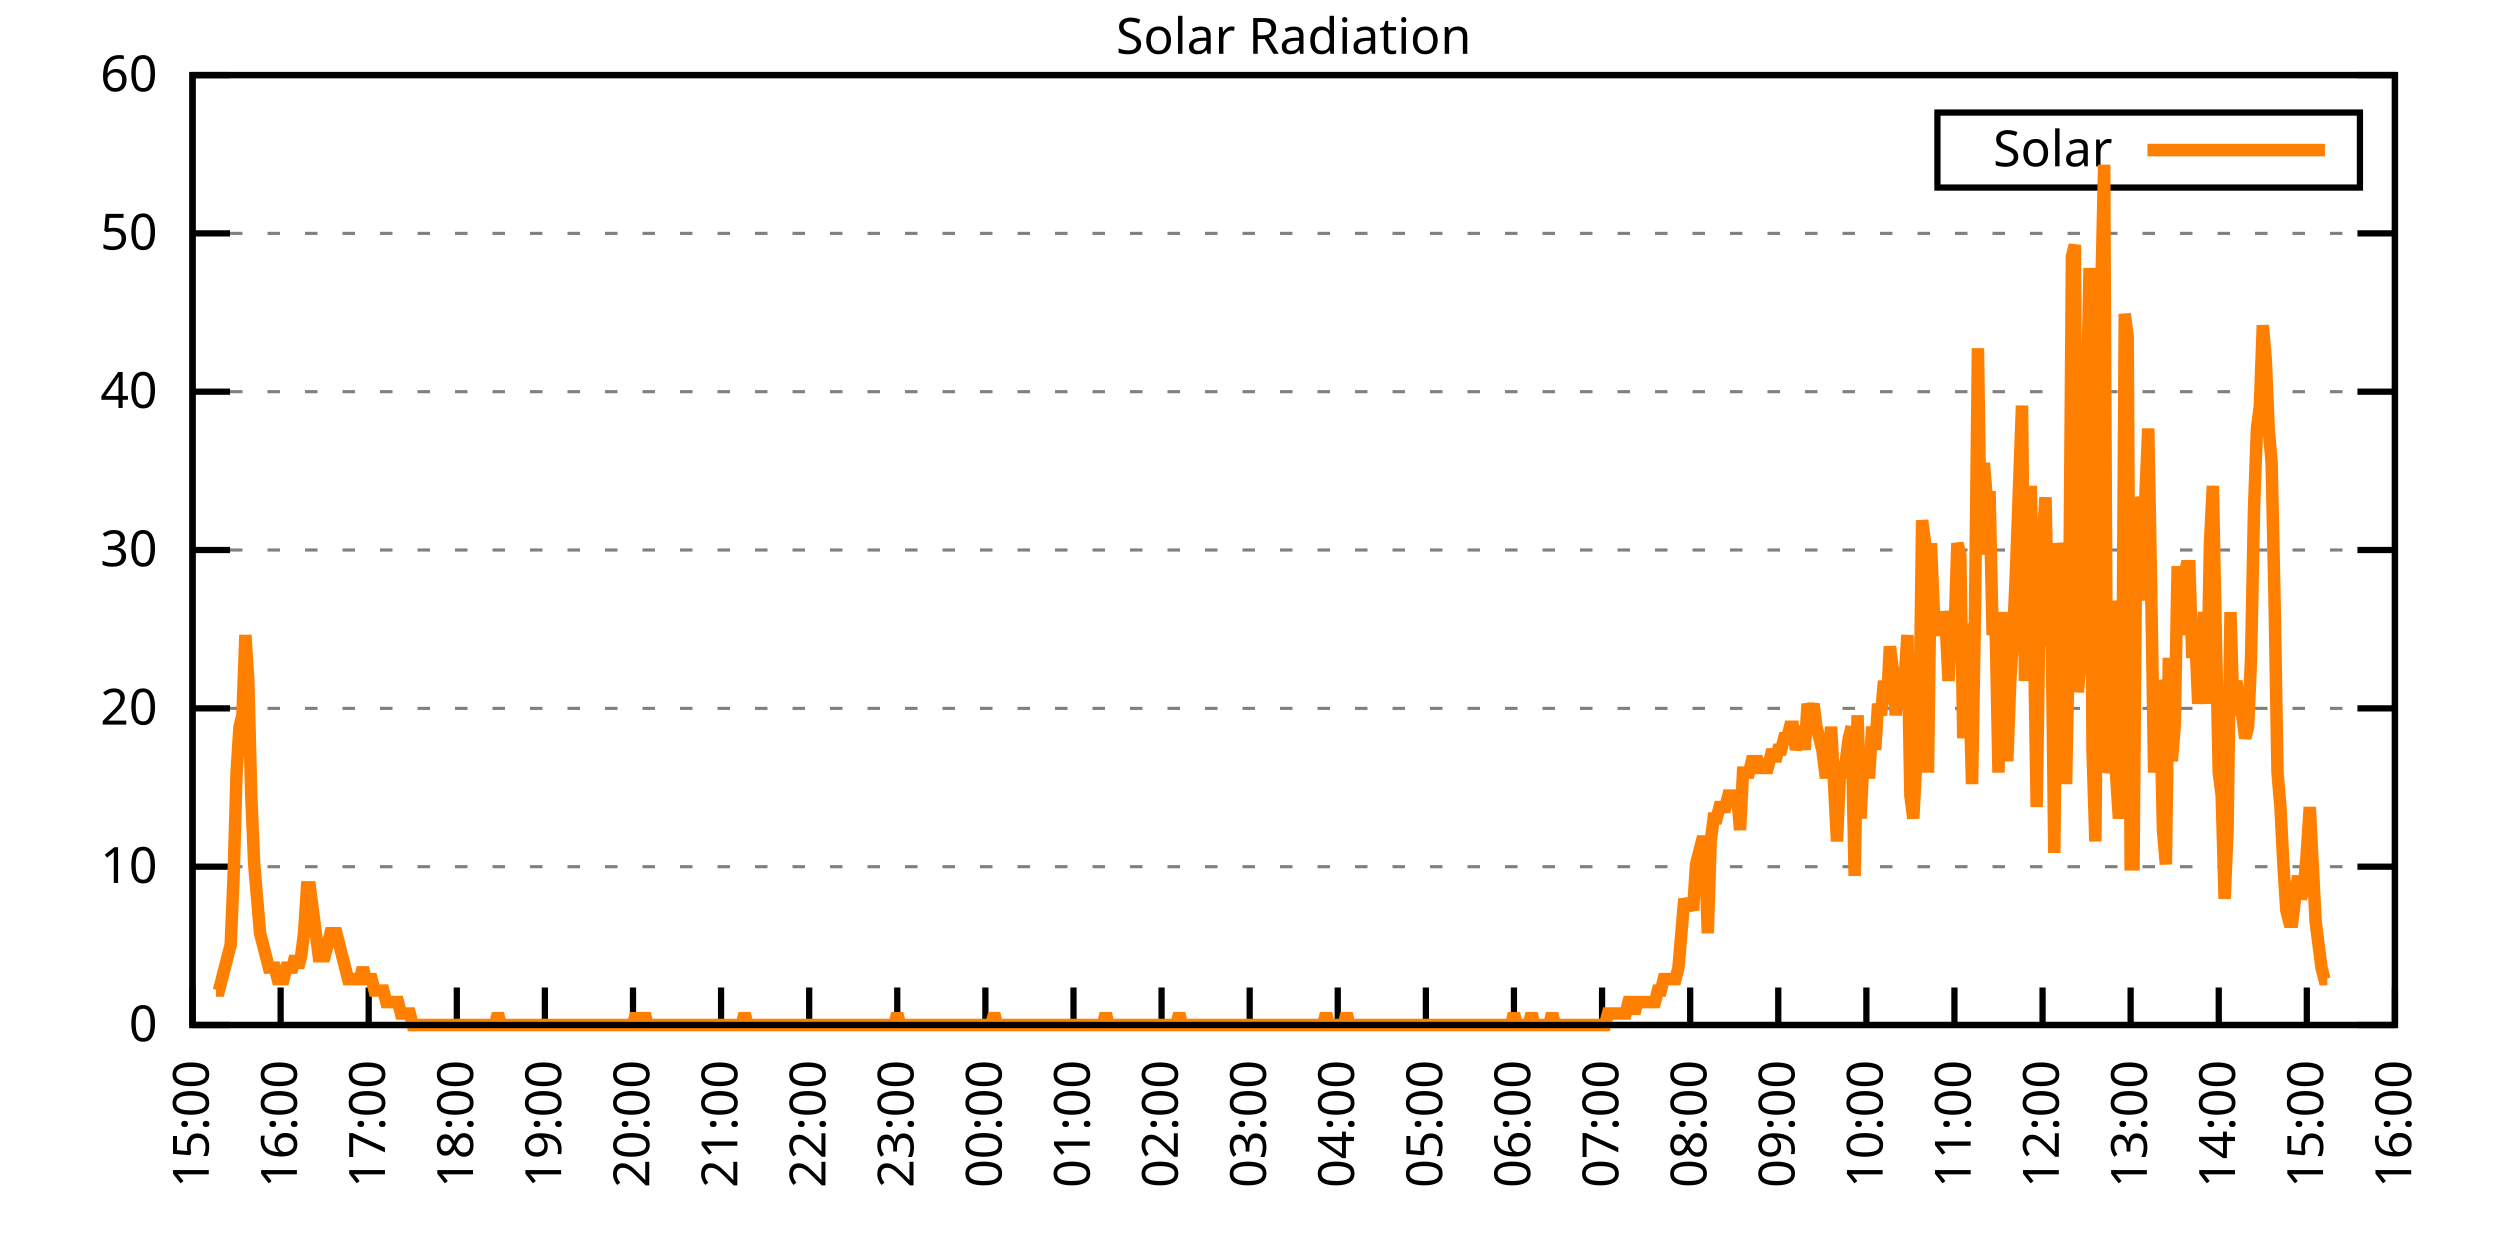
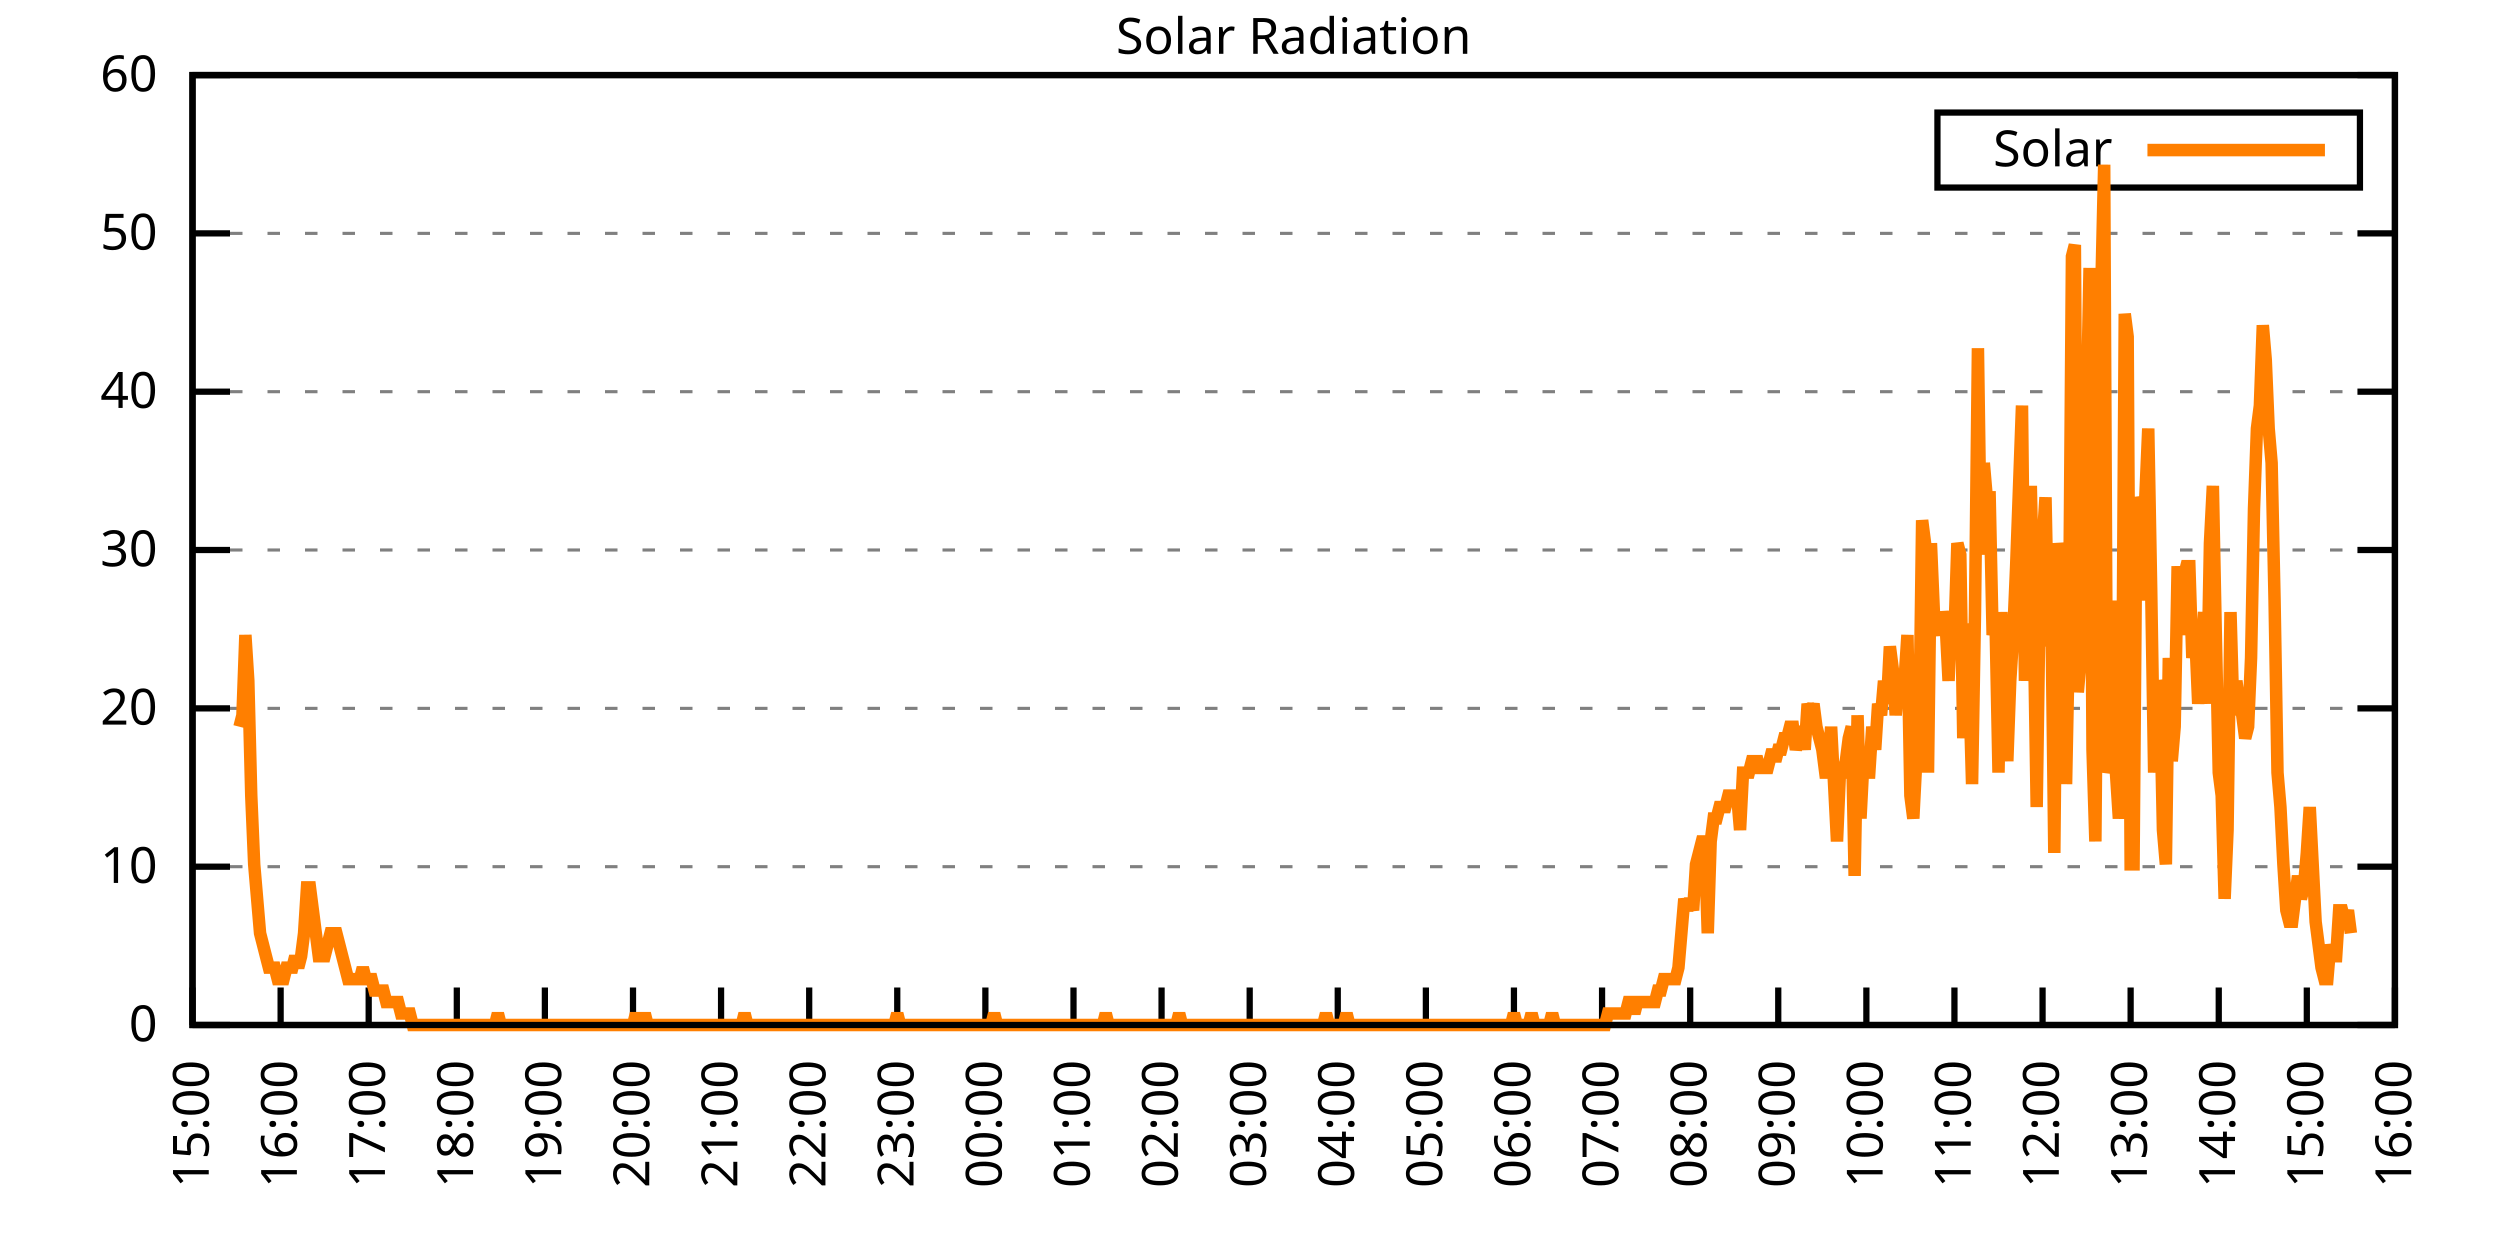
<svg xmlns="http://www.w3.org/2000/svg" xmlns:xlink="http://www.w3.org/1999/xlink" width="400" height="200" viewBox="0 0 400 200">
  <g id="gnuplot_canvas">
    <rect x="0" y="0" width="400" height="200" fill="none" />
    <defs>
      <circle id="gpDot" r="0.5" stroke-width="0.5" stroke="currentColor" />
      <path id="gpPt0" stroke-width="0.333" stroke="currentColor" d="M-1,0 h2 M0,-1 v2" />
      <path id="gpPt1" stroke-width="0.333" stroke="currentColor" d="M-1,-1 L1,1 M1,-1 L-1,1" />
      <path id="gpPt2" stroke-width="0.333" stroke="currentColor" d="M-1,0 L1,0 M0,-1 L0,1 M-1,-1 L1,1 M-1,1 L1,-1" />
      <rect id="gpPt3" stroke-width="0.333" stroke="currentColor" x="-1" y="-1" width="2" height="2" />
      <rect id="gpPt4" stroke-width="0.333" stroke="currentColor" fill="currentColor" x="-1" y="-1" width="2" height="2" />
      <circle id="gpPt5" stroke-width="0.333" stroke="currentColor" cx="0" cy="0" r="1" />
      <use xlink:href="#gpPt5" id="gpPt6" fill="currentColor" stroke="none" />
      <path id="gpPt7" stroke-width="0.333" stroke="currentColor" d="M0,-1.33 L-1.33,0.67 L1.33,0.67 z" />
      <use xlink:href="#gpPt7" id="gpPt8" fill="currentColor" stroke="none" />
      <use xlink:href="#gpPt7" id="gpPt9" stroke="currentColor" transform="rotate(180)" />
      <use xlink:href="#gpPt9" id="gpPt10" fill="currentColor" stroke="none" />
      <use xlink:href="#gpPt3" id="gpPt11" stroke="currentColor" transform="rotate(45)" />
      <use xlink:href="#gpPt11" id="gpPt12" fill="currentColor" stroke="none" />
      <path id="gpPt13" stroke-width="0.333" stroke="currentColor" d="M0,1.330 L1.265,0.411 L0.782,-1.067 L-0.782,-1.076 L-1.265,0.411 z" />
      <use xlink:href="#gpPt13" id="gpPt14" fill="currentColor" stroke="none" />
      <filter id="textbox" filterUnits="objectBoundingBox" x="0" y="0" height="1" width="1">
        <feFlood flood-color="white" flood-opacity="1" result="bgnd" />
        <feComposite in="SourceGraphic" in2="bgnd" operator="atop" />
      </filter>
      <filter id="greybox" filterUnits="objectBoundingBox" x="0" y="0" height="1" width="1">
        <feFlood flood-color="lightgrey" flood-opacity="1" result="grey" />
        <feComposite in="SourceGraphic" in2="grey" operator="atop" />
      </filter>
    </defs>
    <g fill="none" color="white" stroke="currentColor" stroke-width="1.00" stroke-linecap="butt" stroke-linejoin="miter">
</g>
    <g fill="none" color="black" stroke="currentColor" stroke-width="1.00" stroke-linecap="butt" stroke-linejoin="miter">
      <g stroke="none" shape-rendering="crispEdges">
        <polygon fill="rgb(255, 255, 255)" points="30.80,164.00 383.18,164.00 383.18,12.02 30.80,12.02 " />
      </g>
    </g>
    <g fill="none" color="black" stroke="currentColor" stroke-width="1.00" stroke-linecap="butt" stroke-linejoin="miter">
</g>
    <g fill="none" color="black" stroke="black" stroke-width="0.50" stroke-linecap="butt" stroke-linejoin="miter">
</g>
    <g fill="none" color="gray" stroke="currentColor" stroke-width="0.50" stroke-linecap="butt" stroke-linejoin="miter">
      <path stroke="gray" stroke-dasharray="2,4" class="gridline" d="M30.80,164.00 L383.19,164.00  " />
    </g>
    <g fill="none" color="gray" stroke="gray" stroke-width="1.00" stroke-linecap="butt" stroke-linejoin="miter">
</g>
    <g fill="none" color="black" stroke="currentColor" stroke-width="1.00" stroke-linecap="butt" stroke-linejoin="miter">
      <path stroke="black" d="M30.80,164.00 L36.80,164.00 M383.19,164.00 L377.19,164.00  " />
      <g transform="translate(25.20,166.60)" stroke="none" fill="black" font-family="Sans" font-size="8.00" text-anchor="end">
        <text>
          <tspan font-family="Sans"> 0</tspan>
        </text>
      </g>
    </g>
    <g fill="none" color="black" stroke="currentColor" stroke-width="1.00" stroke-linecap="butt" stroke-linejoin="miter">
</g>
    <g fill="none" color="black" stroke="black" stroke-width="0.50" stroke-linecap="butt" stroke-linejoin="miter">
</g>
    <g fill="none" color="gray" stroke="currentColor" stroke-width="0.50" stroke-linecap="butt" stroke-linejoin="miter">
      <path stroke="gray" stroke-dasharray="2,4" class="gridline" d="M30.80,138.67 L383.19,138.67  " />
    </g>
    <g fill="none" color="gray" stroke="gray" stroke-width="1.00" stroke-linecap="butt" stroke-linejoin="miter">
</g>
    <g fill="none" color="black" stroke="currentColor" stroke-width="1.00" stroke-linecap="butt" stroke-linejoin="miter">
      <path stroke="black" d="M30.80,138.67 L36.80,138.67 M383.19,138.67 L377.19,138.67  " />
      <g transform="translate(25.20,141.27)" stroke="none" fill="black" font-family="Sans" font-size="8.00" text-anchor="end">
        <text>
          <tspan font-family="Sans"> 10</tspan>
        </text>
      </g>
    </g>
    <g fill="none" color="black" stroke="currentColor" stroke-width="1.00" stroke-linecap="butt" stroke-linejoin="miter">
</g>
    <g fill="none" color="black" stroke="black" stroke-width="0.50" stroke-linecap="butt" stroke-linejoin="miter">
</g>
    <g fill="none" color="gray" stroke="currentColor" stroke-width="0.50" stroke-linecap="butt" stroke-linejoin="miter">
      <path stroke="gray" stroke-dasharray="2,4" class="gridline" d="M30.80,113.34 L383.19,113.34  " />
    </g>
    <g fill="none" color="gray" stroke="gray" stroke-width="1.00" stroke-linecap="butt" stroke-linejoin="miter">
</g>
    <g fill="none" color="black" stroke="currentColor" stroke-width="1.00" stroke-linecap="butt" stroke-linejoin="miter">
      <path stroke="black" d="M30.80,113.34 L36.80,113.34 M383.19,113.34 L377.19,113.34  " />
      <g transform="translate(25.20,115.94)" stroke="none" fill="black" font-family="Sans" font-size="8.00" text-anchor="end">
        <text>
          <tspan font-family="Sans"> 20</tspan>
        </text>
      </g>
    </g>
    <g fill="none" color="black" stroke="currentColor" stroke-width="1.00" stroke-linecap="butt" stroke-linejoin="miter">
</g>
    <g fill="none" color="black" stroke="black" stroke-width="0.50" stroke-linecap="butt" stroke-linejoin="miter">
</g>
    <g fill="none" color="gray" stroke="currentColor" stroke-width="0.50" stroke-linecap="butt" stroke-linejoin="miter">
      <path stroke="gray" stroke-dasharray="2,4" class="gridline" d="M30.80,88.00 L383.19,88.00  " />
    </g>
    <g fill="none" color="gray" stroke="gray" stroke-width="1.00" stroke-linecap="butt" stroke-linejoin="miter">
</g>
    <g fill="none" color="black" stroke="currentColor" stroke-width="1.00" stroke-linecap="butt" stroke-linejoin="miter">
      <path stroke="black" d="M30.80,88.00 L36.80,88.00 M383.19,88.00 L377.19,88.00  " />
      <g transform="translate(25.20,90.60)" stroke="none" fill="black" font-family="Sans" font-size="8.00" text-anchor="end">
        <text>
          <tspan font-family="Sans"> 30</tspan>
        </text>
      </g>
    </g>
    <g fill="none" color="black" stroke="currentColor" stroke-width="1.00" stroke-linecap="butt" stroke-linejoin="miter">
</g>
    <g fill="none" color="black" stroke="black" stroke-width="0.50" stroke-linecap="butt" stroke-linejoin="miter">
</g>
    <g fill="none" color="gray" stroke="currentColor" stroke-width="0.50" stroke-linecap="butt" stroke-linejoin="miter">
      <path stroke="gray" stroke-dasharray="2,4" class="gridline" d="M30.80,62.67 L383.19,62.67  " />
    </g>
    <g fill="none" color="gray" stroke="gray" stroke-width="1.00" stroke-linecap="butt" stroke-linejoin="miter">
</g>
    <g fill="none" color="black" stroke="currentColor" stroke-width="1.00" stroke-linecap="butt" stroke-linejoin="miter">
      <path stroke="black" d="M30.80,62.67 L36.80,62.67 M383.19,62.67 L377.19,62.67  " />
      <g transform="translate(25.20,65.27)" stroke="none" fill="black" font-family="Sans" font-size="8.00" text-anchor="end">
        <text>
          <tspan font-family="Sans"> 40</tspan>
        </text>
      </g>
    </g>
    <g fill="none" color="black" stroke="currentColor" stroke-width="1.00" stroke-linecap="butt" stroke-linejoin="miter">
</g>
    <g fill="none" color="black" stroke="black" stroke-width="0.50" stroke-linecap="butt" stroke-linejoin="miter">
</g>
    <g fill="none" color="gray" stroke="currentColor" stroke-width="0.50" stroke-linecap="butt" stroke-linejoin="miter">
      <path stroke="gray" stroke-dasharray="2,4" class="gridline" d="M30.80,37.34 L383.19,37.34  " />
    </g>
    <g fill="none" color="gray" stroke="gray" stroke-width="1.00" stroke-linecap="butt" stroke-linejoin="miter">
</g>
    <g fill="none" color="black" stroke="currentColor" stroke-width="1.00" stroke-linecap="butt" stroke-linejoin="miter">
      <path stroke="black" d="M30.80,37.34 L36.80,37.34 M383.19,37.34 L377.19,37.34  " />
      <g transform="translate(25.20,39.94)" stroke="none" fill="black" font-family="Sans" font-size="8.00" text-anchor="end">
        <text>
          <tspan font-family="Sans"> 50</tspan>
        </text>
      </g>
    </g>
    <g fill="none" color="black" stroke="currentColor" stroke-width="1.00" stroke-linecap="butt" stroke-linejoin="miter">
</g>
    <g fill="none" color="black" stroke="black" stroke-width="0.50" stroke-linecap="butt" stroke-linejoin="miter">
</g>
    <g fill="none" color="gray" stroke="currentColor" stroke-width="0.50" stroke-linecap="butt" stroke-linejoin="miter">
      <path stroke="gray" stroke-dasharray="2,4" class="gridline" d="M30.80,12.01 L383.19,12.01  " />
    </g>
    <g fill="none" color="gray" stroke="gray" stroke-width="1.00" stroke-linecap="butt" stroke-linejoin="miter">
</g>
    <g fill="none" color="black" stroke="currentColor" stroke-width="1.00" stroke-linecap="butt" stroke-linejoin="miter">
      <path stroke="black" d="M30.80,12.01 L36.80,12.01 M383.19,12.01 L377.19,12.01  " />
      <g transform="translate(25.20,14.61)" stroke="none" fill="black" font-family="Sans" font-size="8.00" text-anchor="end">
        <text>
          <tspan font-family="Sans"> 60</tspan>
        </text>
      </g>
    </g>
    <g fill="none" color="black" stroke="currentColor" stroke-width="1.00" stroke-linecap="butt" stroke-linejoin="miter">
      <path stroke="black" d="M30.80,164.00 L30.80,158.00  " />
      <g transform="translate(33.40,169.60) rotate(270.00)" stroke="none" fill="black" font-family="Sans" font-size="8.00" text-anchor="end">
        <text>
          <tspan font-family="Sans">15:00</tspan>
        </text>
      </g>
    </g>
    <g fill="none" color="black" stroke="currentColor" stroke-width="1.00" stroke-linecap="butt" stroke-linejoin="miter">
      <path stroke="black" d="M44.90,164.00 L44.90,158.00  " />
      <g transform="translate(47.50,169.60) rotate(270.00)" stroke="none" fill="black" font-family="Sans" font-size="8.00" text-anchor="end">
        <text>
          <tspan font-family="Sans">16:00</tspan>
        </text>
      </g>
    </g>
    <g fill="none" color="black" stroke="currentColor" stroke-width="1.00" stroke-linecap="butt" stroke-linejoin="miter">
      <path stroke="black" d="M58.99,164.00 L58.99,158.00  " />
      <g transform="translate(61.59,169.60) rotate(270.00)" stroke="none" fill="black" font-family="Sans" font-size="8.00" text-anchor="end">
        <text>
          <tspan font-family="Sans">17:00</tspan>
        </text>
      </g>
    </g>
    <g fill="none" color="black" stroke="currentColor" stroke-width="1.00" stroke-linecap="butt" stroke-linejoin="miter">
      <path stroke="black" d="M73.09,164.00 L73.09,158.00  " />
      <g transform="translate(75.69,169.60) rotate(270.00)" stroke="none" fill="black" font-family="Sans" font-size="8.00" text-anchor="end">
        <text>
          <tspan font-family="Sans">18:00</tspan>
        </text>
      </g>
    </g>
    <g fill="none" color="black" stroke="currentColor" stroke-width="1.00" stroke-linecap="butt" stroke-linejoin="miter">
      <path stroke="black" d="M87.18,164.00 L87.18,158.00  " />
      <g transform="translate(89.78,169.60) rotate(270.00)" stroke="none" fill="black" font-family="Sans" font-size="8.00" text-anchor="end">
        <text>
          <tspan font-family="Sans">19:00</tspan>
        </text>
      </g>
    </g>
    <g fill="none" color="black" stroke="currentColor" stroke-width="1.00" stroke-linecap="butt" stroke-linejoin="miter">
      <path stroke="black" d="M101.28,164.00 L101.28,158.00  " />
      <g transform="translate(103.88,169.60) rotate(270.00)" stroke="none" fill="black" font-family="Sans" font-size="8.00" text-anchor="end">
        <text>
          <tspan font-family="Sans">20:00</tspan>
        </text>
      </g>
    </g>
    <g fill="none" color="black" stroke="currentColor" stroke-width="1.00" stroke-linecap="butt" stroke-linejoin="miter">
      <path stroke="black" d="M115.37,164.00 L115.37,158.00  " />
      <g transform="translate(117.97,169.60) rotate(270.00)" stroke="none" fill="black" font-family="Sans" font-size="8.00" text-anchor="end">
        <text>
          <tspan font-family="Sans">21:00</tspan>
        </text>
      </g>
    </g>
    <g fill="none" color="black" stroke="currentColor" stroke-width="1.00" stroke-linecap="butt" stroke-linejoin="miter">
      <path stroke="black" d="M129.47,164.00 L129.47,158.00  " />
      <g transform="translate(132.07,169.60) rotate(270.00)" stroke="none" fill="black" font-family="Sans" font-size="8.00" text-anchor="end">
        <text>
          <tspan font-family="Sans">22:00</tspan>
        </text>
      </g>
    </g>
    <g fill="none" color="black" stroke="currentColor" stroke-width="1.00" stroke-linecap="butt" stroke-linejoin="miter">
      <path stroke="black" d="M143.56,164.00 L143.56,158.00  " />
      <g transform="translate(146.16,169.60) rotate(270.00)" stroke="none" fill="black" font-family="Sans" font-size="8.00" text-anchor="end">
        <text>
          <tspan font-family="Sans">23:00</tspan>
        </text>
      </g>
    </g>
    <g fill="none" color="black" stroke="currentColor" stroke-width="1.00" stroke-linecap="butt" stroke-linejoin="miter">
      <path stroke="black" d="M157.66,164.00 L157.66,158.00  " />
      <g transform="translate(160.26,169.60) rotate(270.00)" stroke="none" fill="black" font-family="Sans" font-size="8.00" text-anchor="end">
        <text>
          <tspan font-family="Sans">00:00</tspan>
        </text>
      </g>
    </g>
    <g fill="none" color="black" stroke="currentColor" stroke-width="1.00" stroke-linecap="butt" stroke-linejoin="miter">
      <path stroke="black" d="M171.76,164.00 L171.76,158.00  " />
      <g transform="translate(174.36,169.60) rotate(270.00)" stroke="none" fill="black" font-family="Sans" font-size="8.00" text-anchor="end">
        <text>
          <tspan font-family="Sans">01:00</tspan>
        </text>
      </g>
    </g>
    <g fill="none" color="black" stroke="currentColor" stroke-width="1.00" stroke-linecap="butt" stroke-linejoin="miter">
      <path stroke="black" d="M185.85,164.00 L185.85,158.00  " />
      <g transform="translate(188.45,169.60) rotate(270.00)" stroke="none" fill="black" font-family="Sans" font-size="8.00" text-anchor="end">
        <text>
          <tspan font-family="Sans">02:00</tspan>
        </text>
      </g>
    </g>
    <g fill="none" color="black" stroke="currentColor" stroke-width="1.00" stroke-linecap="butt" stroke-linejoin="miter">
      <path stroke="black" d="M199.95,164.00 L199.95,158.00  " />
      <g transform="translate(202.55,169.60) rotate(270.00)" stroke="none" fill="black" font-family="Sans" font-size="8.00" text-anchor="end">
        <text>
          <tspan font-family="Sans">03:00</tspan>
        </text>
      </g>
    </g>
    <g fill="none" color="black" stroke="currentColor" stroke-width="1.00" stroke-linecap="butt" stroke-linejoin="miter">
      <path stroke="black" d="M214.04,164.00 L214.04,158.00  " />
      <g transform="translate(216.64,169.60) rotate(270.00)" stroke="none" fill="black" font-family="Sans" font-size="8.00" text-anchor="end">
        <text>
          <tspan font-family="Sans">04:00</tspan>
        </text>
      </g>
    </g>
    <g fill="none" color="black" stroke="currentColor" stroke-width="1.00" stroke-linecap="butt" stroke-linejoin="miter">
      <path stroke="black" d="M228.14,164.00 L228.14,158.00  " />
      <g transform="translate(230.74,169.60) rotate(270.00)" stroke="none" fill="black" font-family="Sans" font-size="8.00" text-anchor="end">
        <text>
          <tspan font-family="Sans">05:00</tspan>
        </text>
      </g>
    </g>
    <g fill="none" color="black" stroke="currentColor" stroke-width="1.00" stroke-linecap="butt" stroke-linejoin="miter">
      <path stroke="black" d="M242.23,164.00 L242.23,158.00  " />
      <g transform="translate(244.83,169.60) rotate(270.00)" stroke="none" fill="black" font-family="Sans" font-size="8.00" text-anchor="end">
        <text>
          <tspan font-family="Sans">06:00</tspan>
        </text>
      </g>
    </g>
    <g fill="none" color="black" stroke="currentColor" stroke-width="1.00" stroke-linecap="butt" stroke-linejoin="miter">
      <path stroke="black" d="M256.33,164.00 L256.33,158.00  " />
      <g transform="translate(258.93,169.60) rotate(270.00)" stroke="none" fill="black" font-family="Sans" font-size="8.00" text-anchor="end">
        <text>
          <tspan font-family="Sans">07:00</tspan>
        </text>
      </g>
    </g>
    <g fill="none" color="black" stroke="currentColor" stroke-width="1.00" stroke-linecap="butt" stroke-linejoin="miter">
      <path stroke="black" d="M270.43,164.00 L270.43,158.00  " />
      <g transform="translate(273.03,169.60) rotate(270.00)" stroke="none" fill="black" font-family="Sans" font-size="8.00" text-anchor="end">
        <text>
          <tspan font-family="Sans">08:00</tspan>
        </text>
      </g>
    </g>
    <g fill="none" color="black" stroke="currentColor" stroke-width="1.00" stroke-linecap="butt" stroke-linejoin="miter">
      <path stroke="black" d="M284.52,164.00 L284.52,158.00  " />
      <g transform="translate(287.12,169.60) rotate(270.00)" stroke="none" fill="black" font-family="Sans" font-size="8.00" text-anchor="end">
        <text>
          <tspan font-family="Sans">09:00</tspan>
        </text>
      </g>
    </g>
    <g fill="none" color="black" stroke="currentColor" stroke-width="1.00" stroke-linecap="butt" stroke-linejoin="miter">
      <path stroke="black" d="M298.62,164.00 L298.62,158.00  " />
      <g transform="translate(301.22,169.60) rotate(270.00)" stroke="none" fill="black" font-family="Sans" font-size="8.00" text-anchor="end">
        <text>
          <tspan font-family="Sans">10:00</tspan>
        </text>
      </g>
    </g>
    <g fill="none" color="black" stroke="currentColor" stroke-width="1.00" stroke-linecap="butt" stroke-linejoin="miter">
      <path stroke="black" d="M312.71,164.00 L312.71,158.00  " />
      <g transform="translate(315.31,169.60) rotate(270.00)" stroke="none" fill="black" font-family="Sans" font-size="8.00" text-anchor="end">
        <text>
          <tspan font-family="Sans">11:00</tspan>
        </text>
      </g>
    </g>
    <g fill="none" color="black" stroke="currentColor" stroke-width="1.00" stroke-linecap="butt" stroke-linejoin="miter">
      <path stroke="black" d="M326.81,164.00 L326.81,158.00  " />
      <g transform="translate(329.41,169.60) rotate(270.00)" stroke="none" fill="black" font-family="Sans" font-size="8.00" text-anchor="end">
        <text>
          <tspan font-family="Sans">12:00</tspan>
        </text>
      </g>
    </g>
    <g fill="none" color="black" stroke="currentColor" stroke-width="1.00" stroke-linecap="butt" stroke-linejoin="miter">
      <path stroke="black" d="M340.90,164.00 L340.90,158.00  " />
      <g transform="translate(343.50,169.60) rotate(270.00)" stroke="none" fill="black" font-family="Sans" font-size="8.00" text-anchor="end">
        <text>
          <tspan font-family="Sans">13:00</tspan>
        </text>
      </g>
    </g>
    <g fill="none" color="black" stroke="currentColor" stroke-width="1.00" stroke-linecap="butt" stroke-linejoin="miter">
      <path stroke="black" d="M355.00,164.00 L355.00,158.00  " />
      <g transform="translate(357.60,169.60) rotate(270.00)" stroke="none" fill="black" font-family="Sans" font-size="8.00" text-anchor="end">
        <text>
          <tspan font-family="Sans">14:00</tspan>
        </text>
      </g>
    </g>
    <g fill="none" color="black" stroke="currentColor" stroke-width="1.00" stroke-linecap="butt" stroke-linejoin="miter">
      <path stroke="black" d="M369.09,164.00 L369.09,158.00  " />
      <g transform="translate(371.69,169.60) rotate(270.00)" stroke="none" fill="black" font-family="Sans" font-size="8.00" text-anchor="end">
        <text>
          <tspan font-family="Sans">15:00</tspan>
        </text>
      </g>
    </g>
    <g fill="none" color="black" stroke="currentColor" stroke-width="1.00" stroke-linecap="butt" stroke-linejoin="miter">
      <path stroke="black" d="M383.19,164.00 L383.19,158.00  " />
      <g transform="translate(385.79,169.60) rotate(270.00)" stroke="none" fill="black" font-family="Sans" font-size="8.00" text-anchor="end">
        <text>
          <tspan font-family="Sans">16:00</tspan>
        </text>
      </g>
    </g>
    <g fill="none" color="black" stroke="currentColor" stroke-width="1.00" stroke-linecap="butt" stroke-linejoin="miter">
</g>
    <g fill="none" color="black" stroke="currentColor" stroke-width="1.00" stroke-linecap="butt" stroke-linejoin="miter">
      <path stroke="black" d="M30.80,12.01 L30.80,164.00 L383.19,164.00 L383.19,12.01 L30.80,12.01 Z  " />
    </g>
    <g fill="none" color="black" stroke="currentColor" stroke-width="1.00" stroke-linecap="butt" stroke-linejoin="miter">
</g>
    <g fill="none" color="black" stroke="currentColor" stroke-width="1.00" stroke-linecap="butt" stroke-linejoin="miter">
      <path stroke="black" d="M309.99,30.01 L309.99,18.01 L377.59,18.01 L377.59,30.01 L309.99,30.01 Z  " />
    </g>
    <g id="Solar_Radiation_plot_1">
      <g fill="none" color="white" stroke="black" stroke-width="2.00" stroke-linecap="butt" stroke-linejoin="miter">
</g>
      <g fill="none" color="black" stroke="currentColor" stroke-width="2.00" stroke-linecap="butt" stroke-linejoin="miter">
        <g transform="translate(337.99,26.61)" stroke="none" fill="black" font-family="Sans" font-size="8.00" text-anchor="end">
          <text>
            <tspan font-family="Sans">Solar</tspan>
          </text>
        </g>
      </g>
      <g fill="none" color="black" stroke="currentColor" stroke-width="2.00" stroke-linecap="butt" stroke-linejoin="miter">
-         <path stroke="rgb(255, 127,   0)" d="M343.59,24.01 L371.99,24.01 M34.56,158.49 L35.03,158.49 L35.50,156.66 L35.97,154.82 L36.44,152.99 L36.91,151.15   L37.38,140.14 L37.85,123.62 L38.32,116.28 L38.79,114.44 L39.26,101.60 L39.73,108.94 L40.20,127.29 L40.67,138.30   L41.14,143.81 L41.61,149.32 L42.08,151.15 L42.55,152.99 L43.02,154.82 L43.49,154.82 L43.96,154.82 L44.43,156.66   L44.90,156.66 L45.37,156.66 L45.84,154.82 L46.31,154.82 L46.78,154.82 L47.24,152.99 L47.71,154.82 L48.18,152.99   L48.65,149.32 L49.12,141.98 L49.59,141.98 L50.06,145.65 L50.53,149.32 L51.00,152.99 L51.47,152.99 L51.94,152.99   L52.41,151.15 L52.88,149.32 L53.35,149.32 L53.82,149.32 L54.29,151.15 L54.76,152.99 L55.23,154.82 L55.70,156.66   L56.17,156.66 L56.64,156.66 L57.11,156.66 L57.58,156.66 L58.05,154.82 L58.52,156.66 L58.99,156.66 L59.46,156.66   L59.93,158.49 L60.40,158.49 L60.87,158.49 L61.34,158.49 L61.81,160.33 L62.28,160.33 L62.75,160.33 L63.22,160.33   L63.69,160.33 L64.16,162.16 L64.63,162.16 L65.10,162.16 L65.57,162.16 L66.04,164.00 L66.51,164.00 L66.98,164.00   L67.45,164.00 L67.92,164.00 L68.39,164.00 L68.86,164.00 L69.33,164.00 L69.80,164.00 L70.27,164.00 L70.74,164.00   L71.21,164.00 L71.68,164.00 L72.15,164.00 L72.62,164.00 L73.09,164.00 L73.56,164.00 L74.03,164.00 L74.50,164.00   L74.97,164.00 L75.44,164.00 L75.91,164.00 L76.38,164.00 L76.85,164.00 L77.32,164.00 L77.79,164.00 L78.26,164.00   L78.73,164.00 L79.19,164.00 L79.66,162.16 L80.13,164.00 L80.60,164.00 L81.07,164.00 L81.54,164.00 L82.01,164.00   L82.48,164.00 L82.95,164.00 L83.42,164.00 L83.89,164.00 L84.36,164.00 L84.83,164.00 L85.30,164.00 L85.77,164.00   L86.24,164.00 L86.71,164.00 L87.18,164.00 L87.65,164.00 L88.12,164.00 L88.59,164.00 L89.06,164.00 L89.53,164.00   L90.00,164.00 L90.47,164.00 L90.94,164.00 L91.41,164.00 L91.88,164.00 L92.35,164.00 L92.82,164.00 L93.29,164.00   L93.76,164.00 L94.23,164.00 L94.70,164.00 L95.17,164.00 L95.64,164.00 L96.11,164.00 L96.58,164.00 L97.05,164.00   L97.52,164.00 L97.99,164.00 L98.46,164.00 L98.93,164.00 L99.40,164.00 L99.87,164.00 L100.34,164.00 L100.81,164.00   L101.28,164.00 L101.75,162.16 L102.22,164.00 L102.69,164.00 L103.16,162.16 L103.63,164.00 L104.10,164.00 L104.57,164.00   L105.04,164.00 L105.51,164.00 L105.98,164.00 L106.45,164.00 L106.92,164.00 L107.39,164.00 L107.86,164.00 L108.33,164.00   L108.80,164.00 L109.27,164.00 L109.74,164.00 L110.21,164.00 L110.68,164.00 L111.14,164.00 L111.61,164.00 L112.08,164.00   L112.55,164.00 L113.02,164.00 L113.49,164.00 L113.96,164.00 L114.43,164.00 L114.90,164.00 L115.37,164.00 L115.84,164.00   L116.31,164.00 L116.78,164.00 L117.25,164.00 L117.72,164.00 L118.19,164.00 L118.66,164.00 L119.13,162.16 L119.60,164.00   L120.07,164.00 L120.54,164.00 L121.01,164.00 L121.48,164.00 L121.95,164.00 L122.42,164.00 L122.89,164.00 L123.36,164.00   L123.83,164.00 L124.30,164.00 L124.77,164.00 L125.24,164.00 L125.71,164.00 L126.18,164.00 L126.65,164.00 L127.12,164.00   L127.59,164.00 L128.06,164.00 L128.53,164.00 L129.00,164.00 L129.47,164.00 L129.94,164.00 L130.41,164.00 L130.88,164.00   L131.35,164.00 L131.82,164.00 L132.29,164.00 L132.76,164.00 L133.23,164.00 L133.70,164.00 L134.17,164.00 L134.64,164.00   L135.11,164.00 L135.58,164.00 L136.05,164.00 L136.52,164.00 L136.99,164.00 L137.46,164.00 L137.93,164.00 L138.40,164.00   L138.87,164.00 L139.34,164.00 L139.81,164.00 L140.28,164.00 L140.75,164.00 L141.22,164.00 L141.69,164.00 L142.16,164.00   L142.63,164.00 L143.09,164.00 L143.56,162.16 L144.03,164.00 L144.50,164.00 L144.97,164.00 L145.44,164.00 L145.91,164.00   L146.38,164.00 L146.85,164.00 L147.32,164.00 L147.79,164.00 L148.26,164.00 L148.73,164.00 L149.20,164.00 L149.67,164.00   L150.14,164.00 L150.61,164.00 L151.08,164.00 L151.55,164.00 L152.02,164.00 L152.49,164.00 L152.96,164.00 L153.43,164.00   L153.90,164.00 L154.37,164.00 L154.84,164.00 L155.31,164.00 L155.78,164.00 L156.25,164.00 L156.72,164.00 L157.19,164.00   L157.66,164.00 L158.13,164.00 L158.60,164.00 L159.07,162.16 L159.54,164.00 L160.01,164.00 L160.48,164.00 L160.95,164.00   L161.42,164.00 L161.89,164.00 L162.36,164.00 L162.83,164.00 L163.30,164.00 L163.77,164.00 L164.24,164.00 L164.71,164.00   L165.18,164.00 L165.65,164.00 L166.12,164.00 L166.59,164.00 L167.06,164.00 L167.53,164.00 L168.00,164.00 L168.47,164.00   L168.94,164.00 L169.41,164.00 L169.88,164.00 L170.35,164.00 L170.82,164.00 L171.29,164.00 L171.76,164.00 L172.23,164.00   L172.70,164.00 L173.17,164.00 L173.64,164.00 L174.11,164.00 L174.58,164.00 L175.04,164.00 L175.51,164.00 L175.98,164.00   L176.45,164.00 L176.92,162.16 L177.39,164.00 L177.86,164.00 L178.33,164.00 L178.80,164.00 L179.27,164.00 L179.74,164.00   L180.21,164.00 L180.68,164.00 L181.15,164.00 L181.62,164.00 L182.09,164.00 L182.56,164.00 L183.03,164.00 L183.50,164.00   L183.97,164.00 L184.44,164.00 L184.91,164.00 L185.38,164.00 L185.85,164.00 L186.32,164.00 L186.79,164.00 L187.26,164.00   L187.73,164.00 L188.20,164.00 L188.67,162.16 L189.14,164.00 L189.61,164.00 L190.08,164.00 L190.55,164.00 L191.02,164.00   L191.49,164.00 L191.96,164.00 L192.43,164.00 L192.90,164.00 L193.37,164.00 L193.84,164.00 L194.31,164.00 L194.78,164.00   L195.25,164.00 L195.72,164.00 L196.19,164.00 L196.66,164.00 L197.13,164.00 L197.60,164.00 L198.07,164.00 L198.54,164.00   L199.01,164.00 L199.48,164.00 L199.95,164.00 L200.42,164.00 L200.89,164.00 L201.36,164.00 L201.83,164.00 L202.30,164.00   L202.77,164.00 L203.24,164.00 L203.71,164.00 L204.18,164.00 L204.65,164.00 L205.12,164.00 L205.59,164.00 L206.06,164.00   L206.53,164.00 L207.00,164.00 L207.46,164.00 L207.93,164.00 L208.40,164.00 L208.87,164.00 L209.34,164.00 L209.81,164.00   L210.28,164.00 L210.75,164.00 L211.22,164.00 L211.69,164.00 L212.16,162.16 L212.63,164.00 L213.10,164.00 L213.57,164.00   L214.04,164.00 L214.51,164.00 L214.98,164.00 L215.45,162.16 L215.92,164.00 L216.39,164.00 L216.86,164.00 L217.33,164.00   L217.80,164.00 L218.27,164.00 L218.74,164.00 L219.21,164.00 L219.68,164.00 L220.15,164.00 L220.62,164.00 L221.09,164.00   L221.56,164.00 L222.03,164.00 L222.50,164.00 L222.97,164.00 L223.44,164.00 L223.91,164.00 L224.38,164.00 L224.85,164.00   L225.32,164.00 L225.79,164.00 L226.26,164.00 L226.73,164.00 L227.20,164.00 L227.67,164.00 L228.14,164.00 L228.61,164.00   L229.08,164.00 L229.55,164.00 L230.02,164.00 L230.49,164.00 L230.96,164.00 L231.43,164.00 L231.90,164.00 L232.37,164.00   L232.84,164.00 L233.31,164.00 L233.78,164.00 L234.25,164.00 L234.72,164.00 L235.19,164.00 L235.66,164.00 L236.13,164.00   L236.60,164.00 L237.07,164.00 L237.54,164.00 L238.01,164.00 L238.48,164.00 L238.95,164.00 L239.41,164.00 L239.88,164.00   L240.35,164.00 L240.82,164.00 L241.29,164.00 L241.76,164.00 L242.23,162.16 L242.70,164.00 L243.17,164.00 L243.64,164.00   L244.11,164.00 L244.58,164.00 L245.05,162.16 L245.52,164.00 L245.99,164.00 L246.46,164.00 L246.93,164.00 L247.40,164.00   L247.87,164.00 L248.34,162.16 L248.81,164.00 L249.28,164.00 L249.75,164.00 L250.22,164.00 L250.69,164.00 L251.16,164.00   L251.63,164.00 L252.10,164.00 L252.57,164.00 L253.04,164.00 L253.51,164.00 L253.98,164.00 L254.45,164.00 L254.92,164.00   L255.39,164.00 L255.86,164.00 L256.33,164.00 L256.80,164.00 L257.27,162.16 L257.74,162.16 L258.21,162.16 L258.68,162.16   L259.15,162.16 L259.62,162.16 L260.09,162.16 L260.56,160.33 L261.03,160.33 L261.50,162.16 L261.97,160.33 L262.44,160.33   L262.91,160.33 L263.38,160.33 L263.85,160.33 L264.32,160.33 L264.79,160.33 L265.26,158.49 L265.73,158.49 L266.20,156.66   L266.67,156.66 L267.14,156.66 L267.61,156.66 L268.08,156.66 L268.55,154.82 L269.02,149.32 L269.49,143.81 L269.96,145.65   L270.43,143.81 L270.90,145.65 L271.36,138.30 L271.83,136.47 L272.30,134.63 L272.77,134.63 L273.24,149.32 L273.71,134.63   L274.18,130.96 L274.65,130.96 L275.12,129.13 L275.59,129.13 L276.06,129.13 L276.53,127.29 L277.00,127.29 L277.47,127.29   L277.94,127.29 L278.41,132.80 L278.88,123.62 L279.35,123.62 L279.82,123.62 L280.29,121.79 L280.76,121.79 L281.23,121.79   L281.70,123.62 L282.17,121.79 L282.64,123.62 L283.11,121.79 L283.58,119.95 L284.05,121.79 L284.52,119.95 L284.99,119.95   L285.46,118.12 L285.93,118.12 L286.40,116.28 L286.87,116.28 L287.34,119.95 L287.81,118.12 L288.28,116.28 L288.75,119.95   L289.22,112.61 L289.69,114.44 L290.16,112.61 L290.63,116.28 L291.10,118.12 L291.57,119.95 L292.04,123.62 L292.51,123.62   L292.98,116.28 L293.45,125.46 L293.92,134.63 L294.39,123.62 L294.86,123.62 L295.33,121.79 L295.80,118.12 L296.27,116.28   L296.74,140.14 L297.21,114.44 L297.68,130.96 L298.15,121.79 L298.62,123.62 L299.09,123.62 L299.56,116.28 L300.03,119.95   L300.50,112.61 L300.97,114.44 L301.44,108.94 L301.91,112.61 L302.38,103.43 L302.85,107.10 L303.31,114.44 L303.78,108.94   L304.25,108.94 L304.72,108.94 L305.19,101.60 L305.66,127.29 L306.13,130.96 L306.60,121.79 L307.07,118.12 L307.54,83.24   L308.01,86.91 L308.48,123.62 L308.95,86.91 L309.42,97.93 L309.89,99.76 L310.36,101.60 L310.83,97.93 L311.30,99.76   L311.77,108.94 L312.24,97.93 L312.71,101.60 L313.18,86.91 L313.65,88.75 L314.12,118.12 L314.59,99.76 L315.06,108.94   L315.53,125.46 L316.00,97.93 L316.47,55.71 L316.94,88.75 L317.41,74.07 L317.88,79.57 L318.35,79.57 L318.82,101.60   L319.29,99.76 L319.76,123.62 L320.23,97.93 L320.70,110.77 L321.17,121.79 L321.64,108.94 L322.11,101.60 L322.58,90.59   L323.05,77.74 L323.52,64.89 L323.99,108.94 L324.46,94.26 L324.93,77.74 L325.40,99.76 L325.87,129.13 L326.34,96.09   L326.81,86.91 L327.28,79.57 L327.75,103.43 L328.22,97.93 L328.69,136.47 L329.16,86.91 L329.63,90.59 L330.10,90.59   L330.57,125.46 L331.04,101.60 L331.51,41.03 L331.98,39.19 L332.45,110.77 L332.92,105.27 L333.39,96.09 L333.86,66.73   L334.33,42.87 L334.80,119.95 L335.26,134.63 L335.73,79.57 L336.20,46.54 L336.67,26.35 L337.14,123.62 L337.61,121.79   L338.08,96.09 L338.55,123.62 L339.02,130.96 L339.49,125.46 L339.96,50.21 L340.43,53.88 L340.90,138.30 L341.37,138.30   L341.84,79.57 L342.31,81.41 L342.78,96.09 L343.25,79.57 L343.72,68.56 L344.19,94.26 L344.66,123.62 L345.13,108.94   L345.60,110.77 L346.07,132.80 L346.54,138.30 L347.01,105.27 L347.48,121.79 L347.95,116.28 L348.42,90.59 L348.89,101.60   L349.36,92.42 L349.83,90.59 L350.30,90.59 L350.77,105.27 L351.24,101.60 L351.71,112.61 L352.18,105.27 L352.65,97.93   L353.12,112.61 L353.59,86.91 L354.06,77.74 L354.53,101.60 L355.00,123.62 L355.47,127.29 L355.94,143.81 L356.41,132.80   L356.88,97.93 L357.35,114.44 L357.82,108.94 L358.29,112.61 L358.76,114.44 L359.23,118.12 L359.70,116.28 L360.17,105.27   L360.64,81.41 L361.11,68.56 L361.58,64.89 L362.05,52.04 L362.52,57.55 L362.99,68.56 L363.46,74.07 L363.93,96.09   L364.40,123.62 L364.87,129.13 L365.34,138.30 L365.81,145.65 L366.28,147.48 L366.75,147.48 L367.21,143.81 L367.68,140.14   L368.15,143.81 L368.62,141.98 L369.09,136.47 L369.56,129.13 L370.03,138.30 L370.50,147.48 L370.97,151.15 L371.44,154.82   L371.91,156.66 L372.38,156.66  " />
+         <path stroke="rgb(255, 127,   0)" d="M343.59,24.01 L371.99,24.01 M38.32,116.28 L38.79,114.44 L39.26,101.60 L39.73,108.94 L40.20,127.29 L40.67,138.30   L41.14,143.81 L41.61,149.32 L42.08,151.15 L42.55,152.99 L43.02,154.82 L43.49,154.82 L43.96,154.82 L44.43,156.66   L44.90,156.66 L45.37,156.66 L45.84,154.82 L46.31,154.82 L46.78,154.82 L47.24,152.99 L47.71,154.82 L48.18,152.99   L48.65,149.32 L49.12,141.98 L49.59,141.98 L50.06,145.65 L50.53,149.32 L51.00,152.99 L51.47,152.99 L51.94,152.99   L52.41,151.15 L52.88,149.32 L53.35,149.32 L53.82,149.32 L54.29,151.15 L54.76,152.99 L55.23,154.82 L55.70,156.66   L56.17,156.66 L56.64,156.66 L57.11,156.66 L57.58,156.66 L58.05,154.82 L58.52,156.66 L58.99,156.66 L59.46,156.66   L59.93,158.49 L60.40,158.49 L60.87,158.49 L61.34,158.49 L61.81,160.33 L62.28,160.33 L62.75,160.33 L63.22,160.33   L63.69,160.33 L64.16,162.16 L64.63,162.16 L65.10,162.16 L65.57,162.16 L66.04,164.00 L66.51,164.00 L66.98,164.00   L67.45,164.00 L67.92,164.00 L68.39,164.00 L68.86,164.00 L69.33,164.00 L69.80,164.00 L70.27,164.00 L70.74,164.00   L71.21,164.00 L71.68,164.00 L72.15,164.00 L72.62,164.00 L73.09,164.00 L73.56,164.00 L74.03,164.00 L74.50,164.00   L74.97,164.00 L75.44,164.00 L75.91,164.00 L76.38,164.00 L76.85,164.00 L77.32,164.00 L77.79,164.00 L78.26,164.00   L78.73,164.00 L79.19,164.00 L79.66,162.16 L80.13,164.00 L80.60,164.00 L81.07,164.00 L81.54,164.00 L82.01,164.00   L82.48,164.00 L82.95,164.00 L83.42,164.00 L83.89,164.00 L84.36,164.00 L84.83,164.00 L85.30,164.00 L85.77,164.00   L86.24,164.00 L86.71,164.00 L87.18,164.00 L87.65,164.00 L88.12,164.00 L88.59,164.00 L89.06,164.00 L89.53,164.00   L90.00,164.00 L90.47,164.00 L90.94,164.00 L91.41,164.00 L91.88,164.00 L92.35,164.00 L92.82,164.00 L93.29,164.00   L93.76,164.00 L94.23,164.00 L94.70,164.00 L95.17,164.00 L95.64,164.00 L96.11,164.00 L96.58,164.00 L97.05,164.00   L97.52,164.00 L97.99,164.00 L98.46,164.00 L98.93,164.00 L99.40,164.00 L99.87,164.00 L100.34,164.00 L100.81,164.00   L101.28,164.00 L101.75,162.16 L102.22,164.00 L102.69,164.00 L103.16,162.16 L103.63,164.00 L104.10,164.00 L104.57,164.00   L105.04,164.00 L105.51,164.00 L105.98,164.00 L106.45,164.00 L106.92,164.00 L107.39,164.00 L107.86,164.00 L108.33,164.00   L108.80,164.00 L109.27,164.00 L109.74,164.00 L110.21,164.00 L110.68,164.00 L111.14,164.00 L111.61,164.00 L112.08,164.00   L112.55,164.00 L113.02,164.00 L113.49,164.00 L113.96,164.00 L114.43,164.00 L114.90,164.00 L115.37,164.00 L115.84,164.00   L116.31,164.00 L116.78,164.00 L117.25,164.00 L117.72,164.00 L118.19,164.00 L118.66,164.00 L119.13,162.16 L119.60,164.00   L120.07,164.00 L120.54,164.00 L121.01,164.00 L121.48,164.00 L121.95,164.00 L122.42,164.00 L122.89,164.00 L123.36,164.00   L123.83,164.00 L124.30,164.00 L124.77,164.00 L125.24,164.00 L125.71,164.00 L126.18,164.00 L126.65,164.00 L127.12,164.00   L127.59,164.00 L128.06,164.00 L128.53,164.00 L129.00,164.00 L129.47,164.00 L129.94,164.00 L130.41,164.00 L130.88,164.00   L131.35,164.00 L131.82,164.00 L132.29,164.00 L132.76,164.00 L133.23,164.00 L133.70,164.00 L134.17,164.00 L134.64,164.00   L135.11,164.00 L135.58,164.00 L136.05,164.00 L136.52,164.00 L136.99,164.00 L137.46,164.00 L137.93,164.00 L138.40,164.00   L138.87,164.00 L139.34,164.00 L139.81,164.00 L140.28,164.00 L140.75,164.00 L141.22,164.00 L141.69,164.00 L142.16,164.00   L142.63,164.00 L143.09,164.00 L143.56,162.16 L144.03,164.00 L144.50,164.00 L144.97,164.00 L145.44,164.00 L145.91,164.00   L146.38,164.00 L146.85,164.00 L147.32,164.00 L147.79,164.00 L148.26,164.00 L148.73,164.00 L149.20,164.00 L149.67,164.00   L150.14,164.00 L150.61,164.00 L151.08,164.00 L151.55,164.00 L152.02,164.00 L152.49,164.00 L152.96,164.00 L153.43,164.00   L153.90,164.00 L154.37,164.00 L154.84,164.00 L155.31,164.00 L155.78,164.00 L156.25,164.00 L156.72,164.00 L157.19,164.00   L157.66,164.00 L158.13,164.00 L158.60,164.00 L159.07,162.16 L159.54,164.00 L160.01,164.00 L160.48,164.00 L160.95,164.00   L161.42,164.00 L161.89,164.00 L162.36,164.00 L162.83,164.00 L163.30,164.00 L163.77,164.00 L164.24,164.00 L164.71,164.00   L165.18,164.00 L165.65,164.00 L166.12,164.00 L166.59,164.00 L167.06,164.00 L167.53,164.00 L168.00,164.00 L168.47,164.00   L168.94,164.00 L169.41,164.00 L169.88,164.00 L170.35,164.00 L170.82,164.00 L171.29,164.00 L171.76,164.00 L172.23,164.00   L172.70,164.00 L173.17,164.00 L173.64,164.00 L174.11,164.00 L174.58,164.00 L175.04,164.00 L175.51,164.00 L175.98,164.00   L176.45,164.00 L176.92,162.16 L177.39,164.00 L177.86,164.00 L178.33,164.00 L178.80,164.00 L179.27,164.00 L179.74,164.00   L180.21,164.00 L180.68,164.00 L181.15,164.00 L181.62,164.00 L182.09,164.00 L182.56,164.00 L183.03,164.00 L183.50,164.00   L183.97,164.00 L184.44,164.00 L184.91,164.00 L185.38,164.00 L185.85,164.00 L186.32,164.00 L186.79,164.00 L187.26,164.00   L187.73,164.00 L188.20,164.00 L188.67,162.16 L189.14,164.00 L189.61,164.00 L190.08,164.00 L190.55,164.00 L191.02,164.00   L191.49,164.00 L191.96,164.00 L192.43,164.00 L192.90,164.00 L193.37,164.00 L193.84,164.00 L194.31,164.00 L194.78,164.00   L195.25,164.00 L195.72,164.00 L196.19,164.00 L196.66,164.00 L197.13,164.00 L197.60,164.00 L198.07,164.00 L198.54,164.00   L199.01,164.00 L199.48,164.00 L199.95,164.00 L200.42,164.00 L200.89,164.00 L201.36,164.00 L201.83,164.00 L202.30,164.00   L202.77,164.00 L203.24,164.00 L203.71,164.00 L204.18,164.00 L204.65,164.00 L205.12,164.00 L205.59,164.00 L206.06,164.00   L206.53,164.00 L207.00,164.00 L207.46,164.00 L207.93,164.00 L208.40,164.00 L208.87,164.00 L209.34,164.00 L209.81,164.00   L210.28,164.00 L210.75,164.00 L211.22,164.00 L211.69,164.00 L212.16,162.16 L212.63,164.00 L213.10,164.00 L213.57,164.00   L214.04,164.00 L214.51,164.00 L214.98,164.00 L215.45,162.16 L215.92,164.00 L216.39,164.00 L216.86,164.00 L217.33,164.00   L217.80,164.00 L218.27,164.00 L218.74,164.00 L219.21,164.00 L219.68,164.00 L220.15,164.00 L220.62,164.00 L221.09,164.00   L221.56,164.00 L222.03,164.00 L222.50,164.00 L222.97,164.00 L223.44,164.00 L223.91,164.00 L224.38,164.00 L224.85,164.00   L225.32,164.00 L225.79,164.00 L226.26,164.00 L226.73,164.00 L227.20,164.00 L227.67,164.00 L228.14,164.00 L228.61,164.00   L229.08,164.00 L229.55,164.00 L230.02,164.00 L230.49,164.00 L230.96,164.00 L231.43,164.00 L231.90,164.00 L232.37,164.00   L232.84,164.00 L233.31,164.00 L233.78,164.00 L234.25,164.00 L234.72,164.00 L235.19,164.00 L235.66,164.00 L236.13,164.00   L236.60,164.00 L237.07,164.00 L237.54,164.00 L238.01,164.00 L238.48,164.00 L238.95,164.00 L239.41,164.00 L239.88,164.00   L240.35,164.00 L240.82,164.00 L241.29,164.00 L241.76,164.00 L242.23,162.16 L242.70,164.00 L243.17,164.00 L243.64,164.00   L244.11,164.00 L244.58,164.00 L245.05,162.16 L245.52,164.00 L245.99,164.00 L246.46,164.00 L246.93,164.00 L247.40,164.00   L247.87,164.00 L248.34,162.16 L248.81,164.00 L249.28,164.00 L249.75,164.00 L250.22,164.00 L250.69,164.00 L251.16,164.00   L251.63,164.00 L252.10,164.00 L252.57,164.00 L253.04,164.00 L253.51,164.00 L253.98,164.00 L254.45,164.00 L254.92,164.00   L255.39,164.00 L255.86,164.00 L256.33,164.00 L256.80,164.00 L257.27,162.16 L257.74,162.16 L258.21,162.16 L258.68,162.16   L259.15,162.16 L259.62,162.16 L260.09,162.16 L260.56,160.33 L261.03,160.33 L261.50,162.16 L261.97,160.33 L262.44,160.33   L262.91,160.33 L263.38,160.33 L263.85,160.33 L264.32,160.33 L264.79,160.33 L265.26,158.49 L265.73,158.49 L266.20,156.66   L266.67,156.66 L267.14,156.66 L267.61,156.66 L268.08,156.66 L268.55,154.82 L269.02,149.32 L269.49,143.81 L269.96,145.65   L270.43,143.81 L270.90,145.65 L271.36,138.30 L271.83,136.47 L272.30,134.63 L272.77,134.63 L273.24,149.32 L273.71,134.63   L274.18,130.96 L274.65,130.96 L275.12,129.13 L275.59,129.13 L276.06,129.13 L276.53,127.29 L277.00,127.29 L277.47,127.29   L277.94,127.29 L278.41,132.80 L278.88,123.62 L279.35,123.62 L279.82,123.62 L280.29,121.79 L280.76,121.79 L281.23,121.79   L281.70,123.62 L282.17,121.79 L282.64,123.62 L283.11,121.79 L283.58,119.95 L284.05,121.79 L284.52,119.95 L284.99,119.95   L285.46,118.12 L285.93,118.12 L286.40,116.28 L286.87,116.28 L287.34,119.95 L287.81,118.12 L288.28,116.28 L288.75,119.95   L289.22,112.61 L289.69,114.44 L290.16,112.61 L290.63,116.28 L291.10,118.12 L291.57,119.95 L292.04,123.62 L292.51,123.62   L292.98,116.28 L293.45,125.46 L293.92,134.63 L294.39,123.62 L294.86,123.62 L295.33,121.79 L295.80,118.12 L296.27,116.28   L296.74,140.14 L297.21,114.44 L297.68,130.96 L298.15,121.79 L298.62,123.62 L299.09,123.62 L299.56,116.28 L300.03,119.95   L300.50,112.61 L300.97,114.44 L301.44,108.94 L301.91,112.61 L302.38,103.43 L302.85,107.10 L303.31,114.44 L303.78,108.94   L304.25,108.94 L304.72,108.94 L305.19,101.60 L305.66,127.29 L306.13,130.96 L306.60,121.79 L307.07,118.12 L307.54,83.24   L308.01,86.91 L308.48,123.62 L308.95,86.91 L309.42,97.93 L309.89,99.76 L310.36,101.60 L310.83,97.93 L311.30,99.76   L311.77,108.94 L312.24,97.93 L312.71,101.60 L313.18,86.91 L313.65,88.75 L314.12,118.12 L314.59,99.76 L315.06,108.94   L315.53,125.46 L316.00,97.93 L316.47,55.71 L316.94,88.75 L317.41,74.07 L317.88,79.57 L318.35,79.57 L318.82,101.60   L319.29,99.76 L319.76,123.62 L320.23,97.93 L320.70,110.77 L321.17,121.79 L321.64,108.94 L322.11,101.60 L322.58,90.59   L323.05,77.74 L323.52,64.89 L323.99,108.94 L324.46,94.26 L324.93,77.74 L325.40,99.76 L325.87,129.13 L326.34,96.09   L326.81,86.91 L327.28,79.57 L327.75,103.43 L328.22,97.93 L328.69,136.47 L329.16,86.91 L329.63,90.59 L330.10,90.59   L330.57,125.46 L331.04,101.60 L331.51,41.03 L331.98,39.19 L332.45,110.77 L332.92,105.27 L333.39,96.09 L333.86,66.73   L334.33,42.87 L334.80,119.95 L335.26,134.63 L335.73,79.57 L336.20,46.54 L336.67,26.35 L337.14,123.62 L337.61,121.79   L338.08,96.09 L338.55,123.62 L339.02,130.96 L339.49,125.46 L339.96,50.21 L340.43,53.88 L340.90,138.30 L341.37,138.30   L341.84,79.57 L342.31,81.41 L342.78,96.09 L343.25,79.57 L343.72,68.56 L344.19,94.26 L344.66,123.62 L345.13,108.94   L345.60,110.77 L346.07,132.80 L346.54,138.30 L347.01,105.27 L347.48,121.79 L347.95,116.28 L348.42,90.59 L348.89,101.60   L349.36,92.42 L349.83,90.59 L350.30,90.59 L350.77,105.27 L351.24,101.60 L351.71,112.61 L352.18,105.27 L352.65,97.93   L353.12,112.61 L353.59,86.91 L354.06,77.74 L354.53,101.60 L355.00,123.62 L355.47,127.29 L355.94,143.81 L356.41,132.80   L356.88,97.93 L357.35,114.44 L357.82,108.94 L358.29,112.61 L358.76,114.44 L359.23,118.12 L359.70,116.28 L360.17,105.27   L360.64,81.41 L361.11,68.56 L361.58,64.89 L362.05,52.04 L362.52,57.55 L362.99,68.56 L363.46,74.07 L363.93,96.09   L364.40,123.62 L364.87,129.13 L365.34,138.30 L365.81,145.65 L366.28,147.48 L366.75,147.48 L367.21,143.81 L367.68,140.14   L368.15,143.81 L368.62,141.98 L369.09,136.47 L369.56,129.13 L370.03,138.30 L370.50,147.48 L370.97,151.15 L371.44,154.82   L371.91,156.66 L372.38,156.66 L372.85,151.15 L373.32,152.99 L373.79,152.99 L374.26,145.65 L374.73,145.65 L375.20,147.48   L375.67,145.65 L376.14,149.32  " />
      </g>
    </g>
    <g fill="none" color="black" stroke="currentColor" stroke-width="2.00" stroke-linecap="butt" stroke-linejoin="miter">
</g>
    <g fill="none" color="black" stroke="black" stroke-width="1.00" stroke-linecap="butt" stroke-linejoin="miter">
</g>
    <g fill="none" color="black" stroke="currentColor" stroke-width="1.00" stroke-linecap="butt" stroke-linejoin="miter">
      <path stroke="black" d="M30.80,12.01 L30.80,164.00 L383.19,164.00 L383.19,12.01 L30.80,12.01 Z  " />
      <g transform="translate(6.80,88.01) rotate(270.00)" stroke="none" fill="black" font-family="Sans" font-size="8.00" text-anchor="middle">
        <text />
      </g>
    </g>
    <g fill="none" color="black" stroke="currentColor" stroke-width="1.00" stroke-linecap="butt" stroke-linejoin="miter">
</g>
    <g fill="none" color="black" stroke="currentColor" stroke-width="1.00" stroke-linecap="butt" stroke-linejoin="miter">
      <g transform="translate(206.99,8.61)" stroke="none" fill="black" font-family="Sans" font-size="8.00" text-anchor="middle">
        <text>
          <tspan font-family="Sans">Solar Radiation</tspan>
        </text>
      </g>
    </g>
    <g fill="none" color="black" stroke="currentColor" stroke-width="1.00" stroke-linecap="butt" stroke-linejoin="miter">
</g>
  </g>
</svg>
